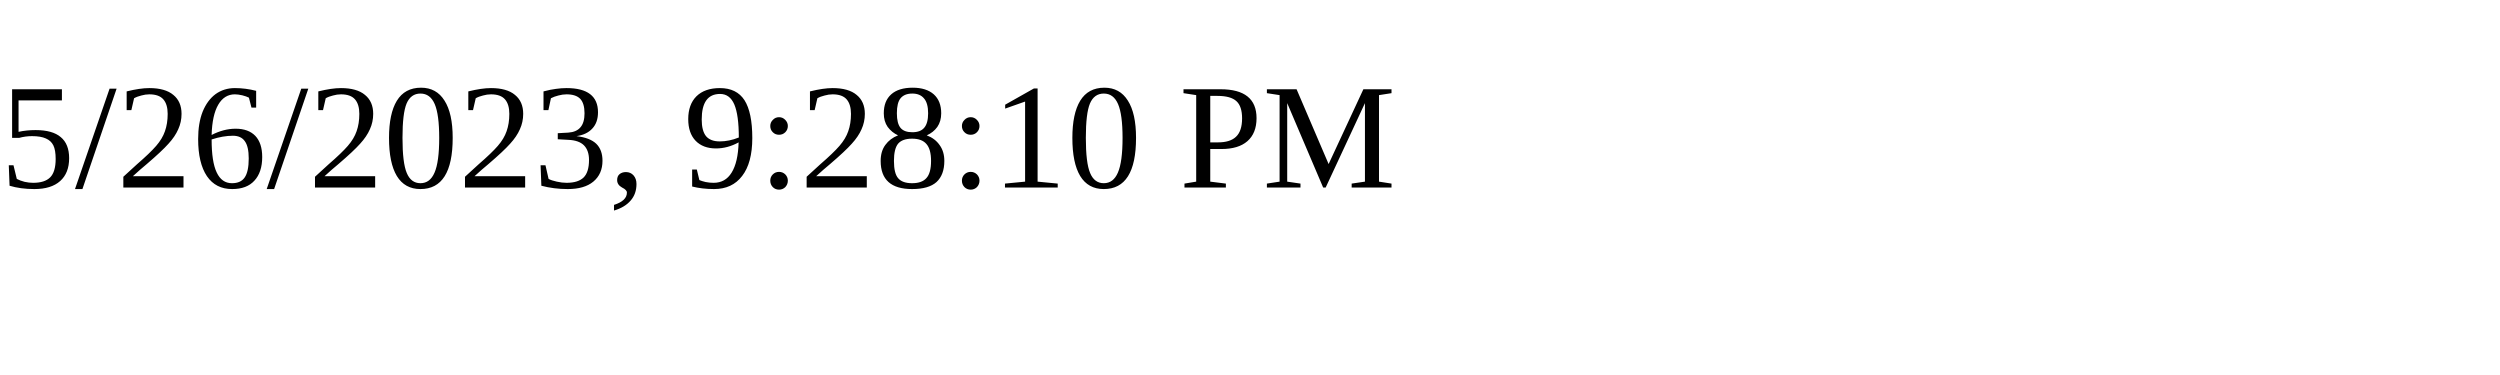
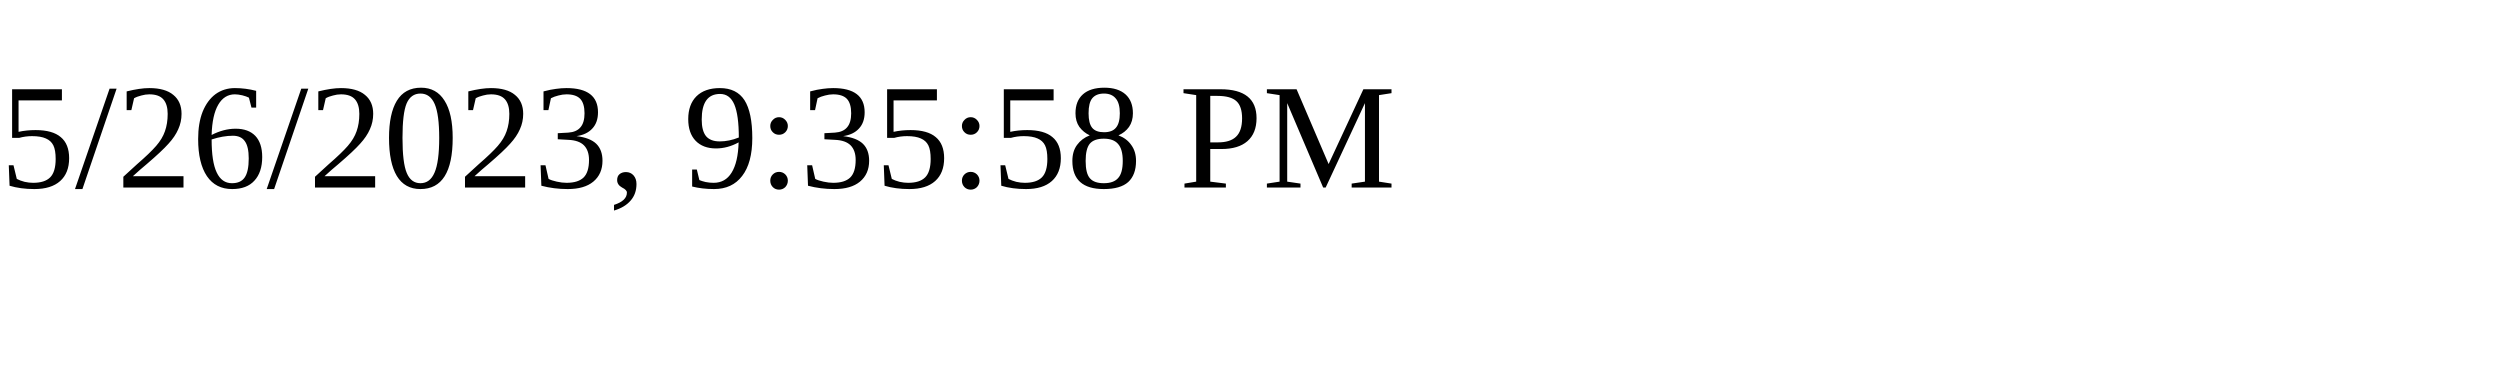
<svg xmlns="http://www.w3.org/2000/svg" height="30" width="200">
-   <text x="0" y="15">5/26/2023, 9:28:10 PM</text>
+   <text x="0" y="15">5/26/2023, 9:35:58 PM</text>
</svg>
